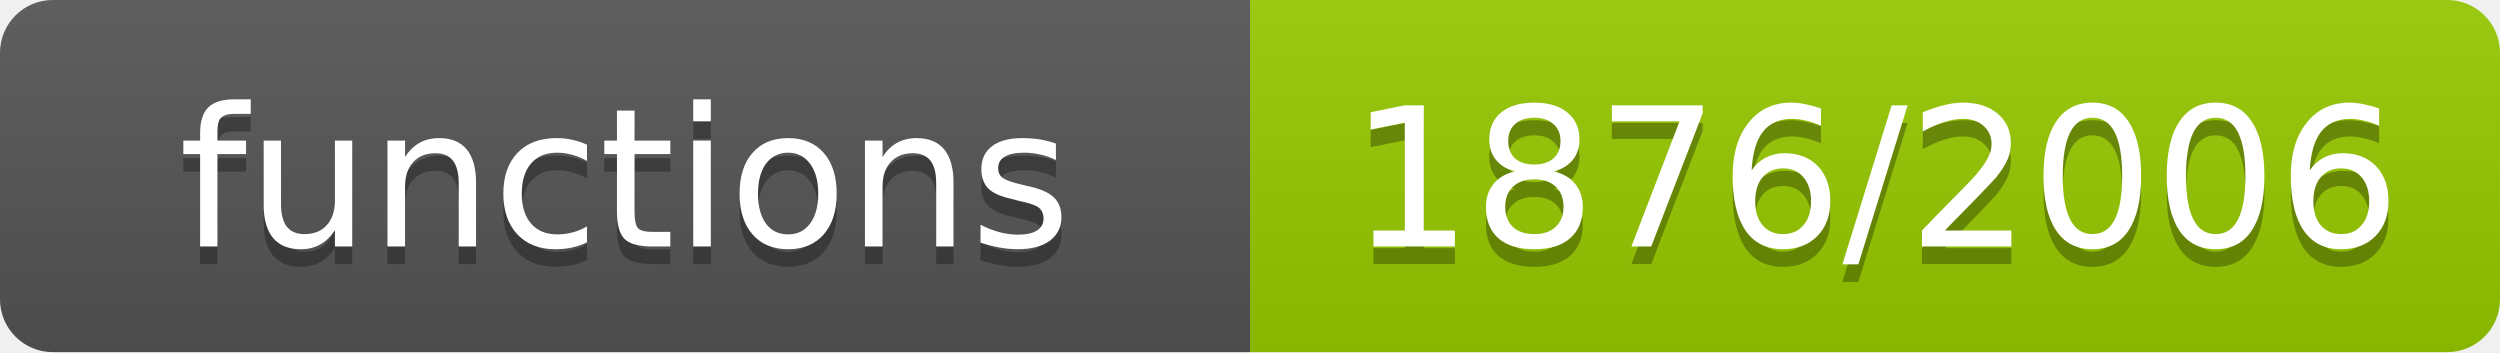
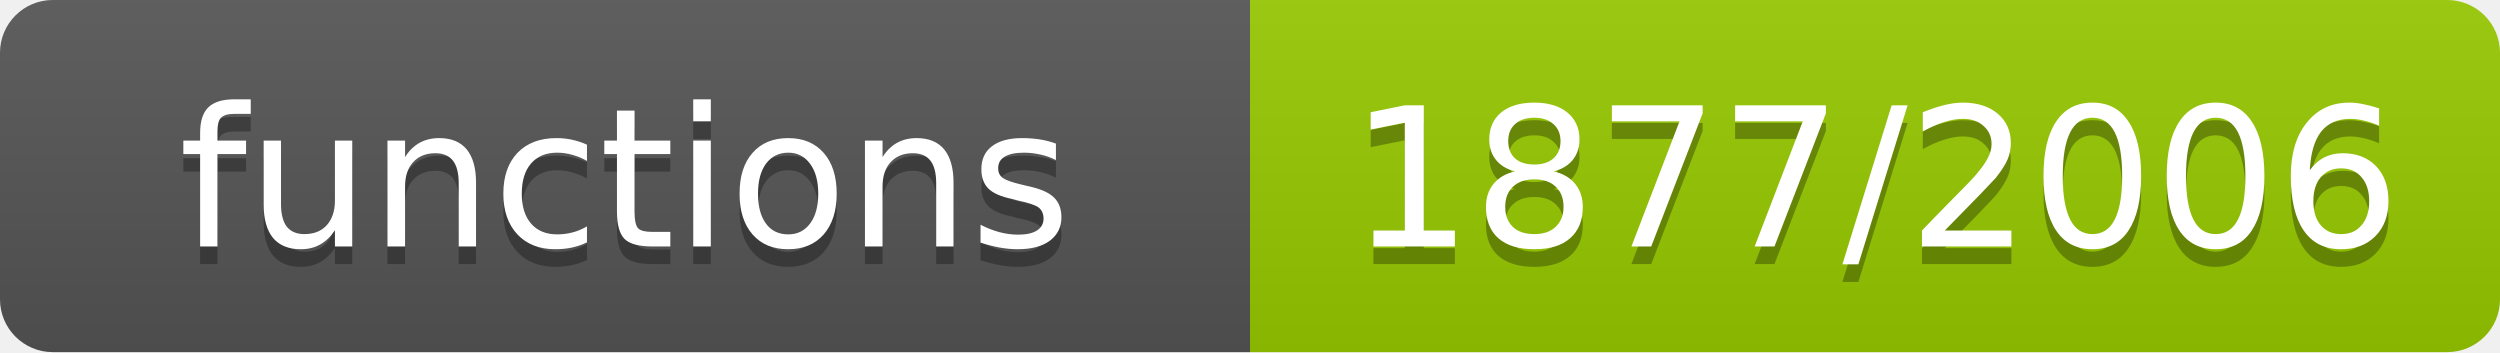
- <svg xmlns="http://www.w3.org/2000/svg" width="142" height="20" role="img" aria-label="functions: 1876/2006">
+ <svg xmlns="http://www.w3.org/2000/svg" width="142" height="20" role="img" aria-label="functions: 1877/2006">
  <linearGradient id="s" x2="0" y2="100%">
    <stop offset="0" stop-color="#bbb" stop-opacity=".1" />
    <stop offset="1" stop-opacity=".1" />
  </linearGradient>
  <clipPath id="r">
    <rect width="142" height="20" rx="3" fill="#fff" />
  </clipPath>
  <g clip-path="url(#r)">
    <rect width="71" height="20" fill="#555" />
    <rect x="71" width="71" height="20" fill="#97ca00" />
    <rect width="142" height="20" fill="url(#s)" />
  </g>
  <g fill="#fff" text-anchor="middle" font-family="Verdana,Geneva,DejaVu Sans,sans-serif" font-size="11">
    <text x="35.5" y="15" fill="#010101" fill-opacity=".3">functions</text>
    <text x="35.5" y="14">functions</text>
-     <text x="106.5" y="15" fill="#010101" fill-opacity=".3">1876/2006</text>
-     <text x="106.5" y="14">1876/2006</text>
+     <text x="106.5" y="15" fill="#010101" fill-opacity=".3">1877/2006</text>
+     <text x="106.5" y="14">1877/2006</text>
  </g>
</svg>
